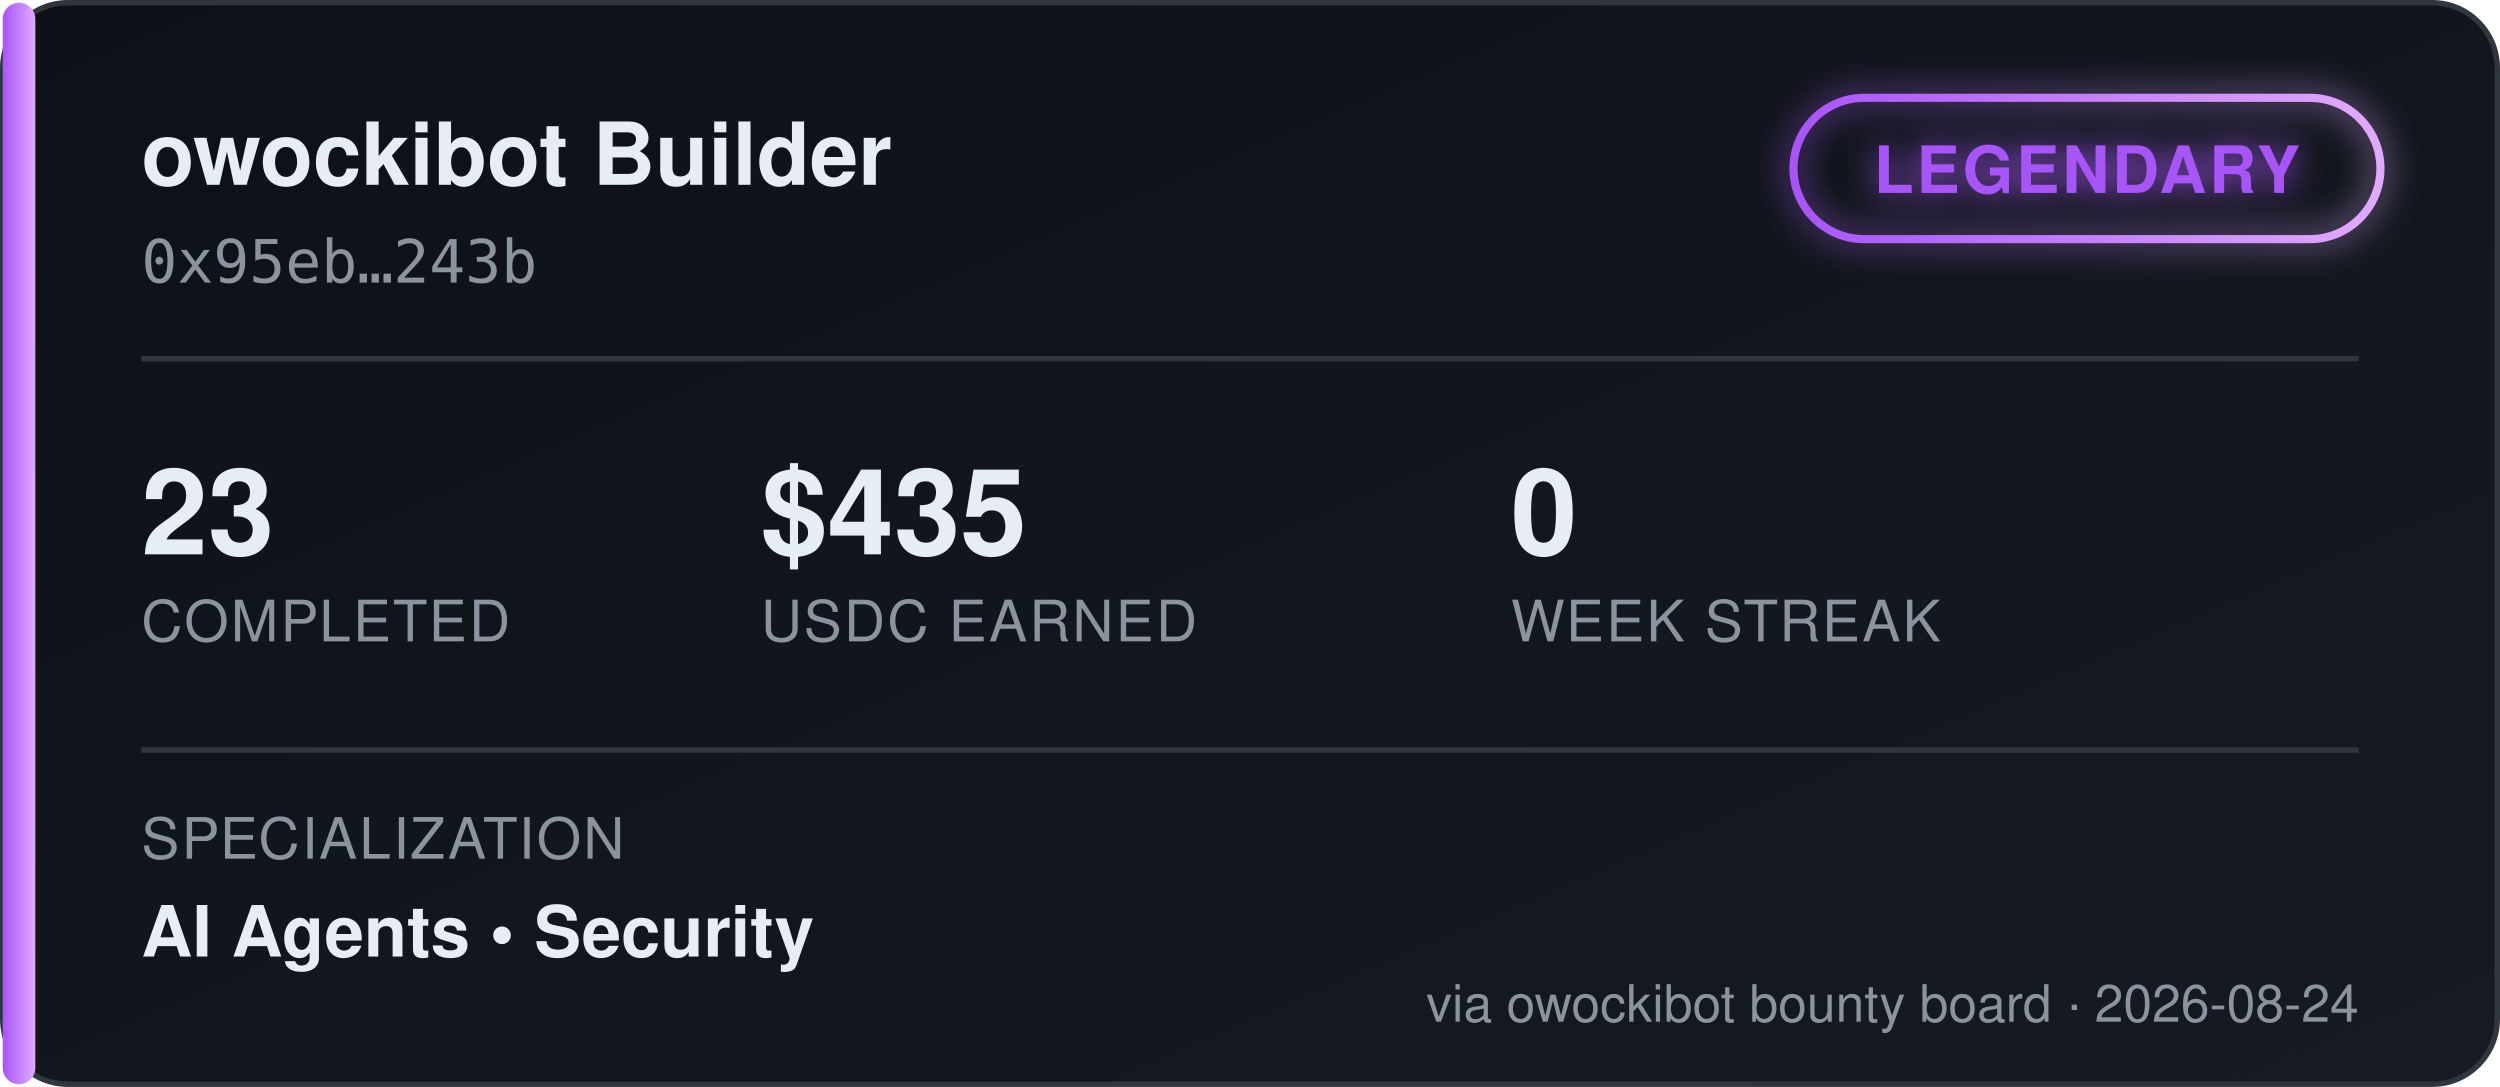
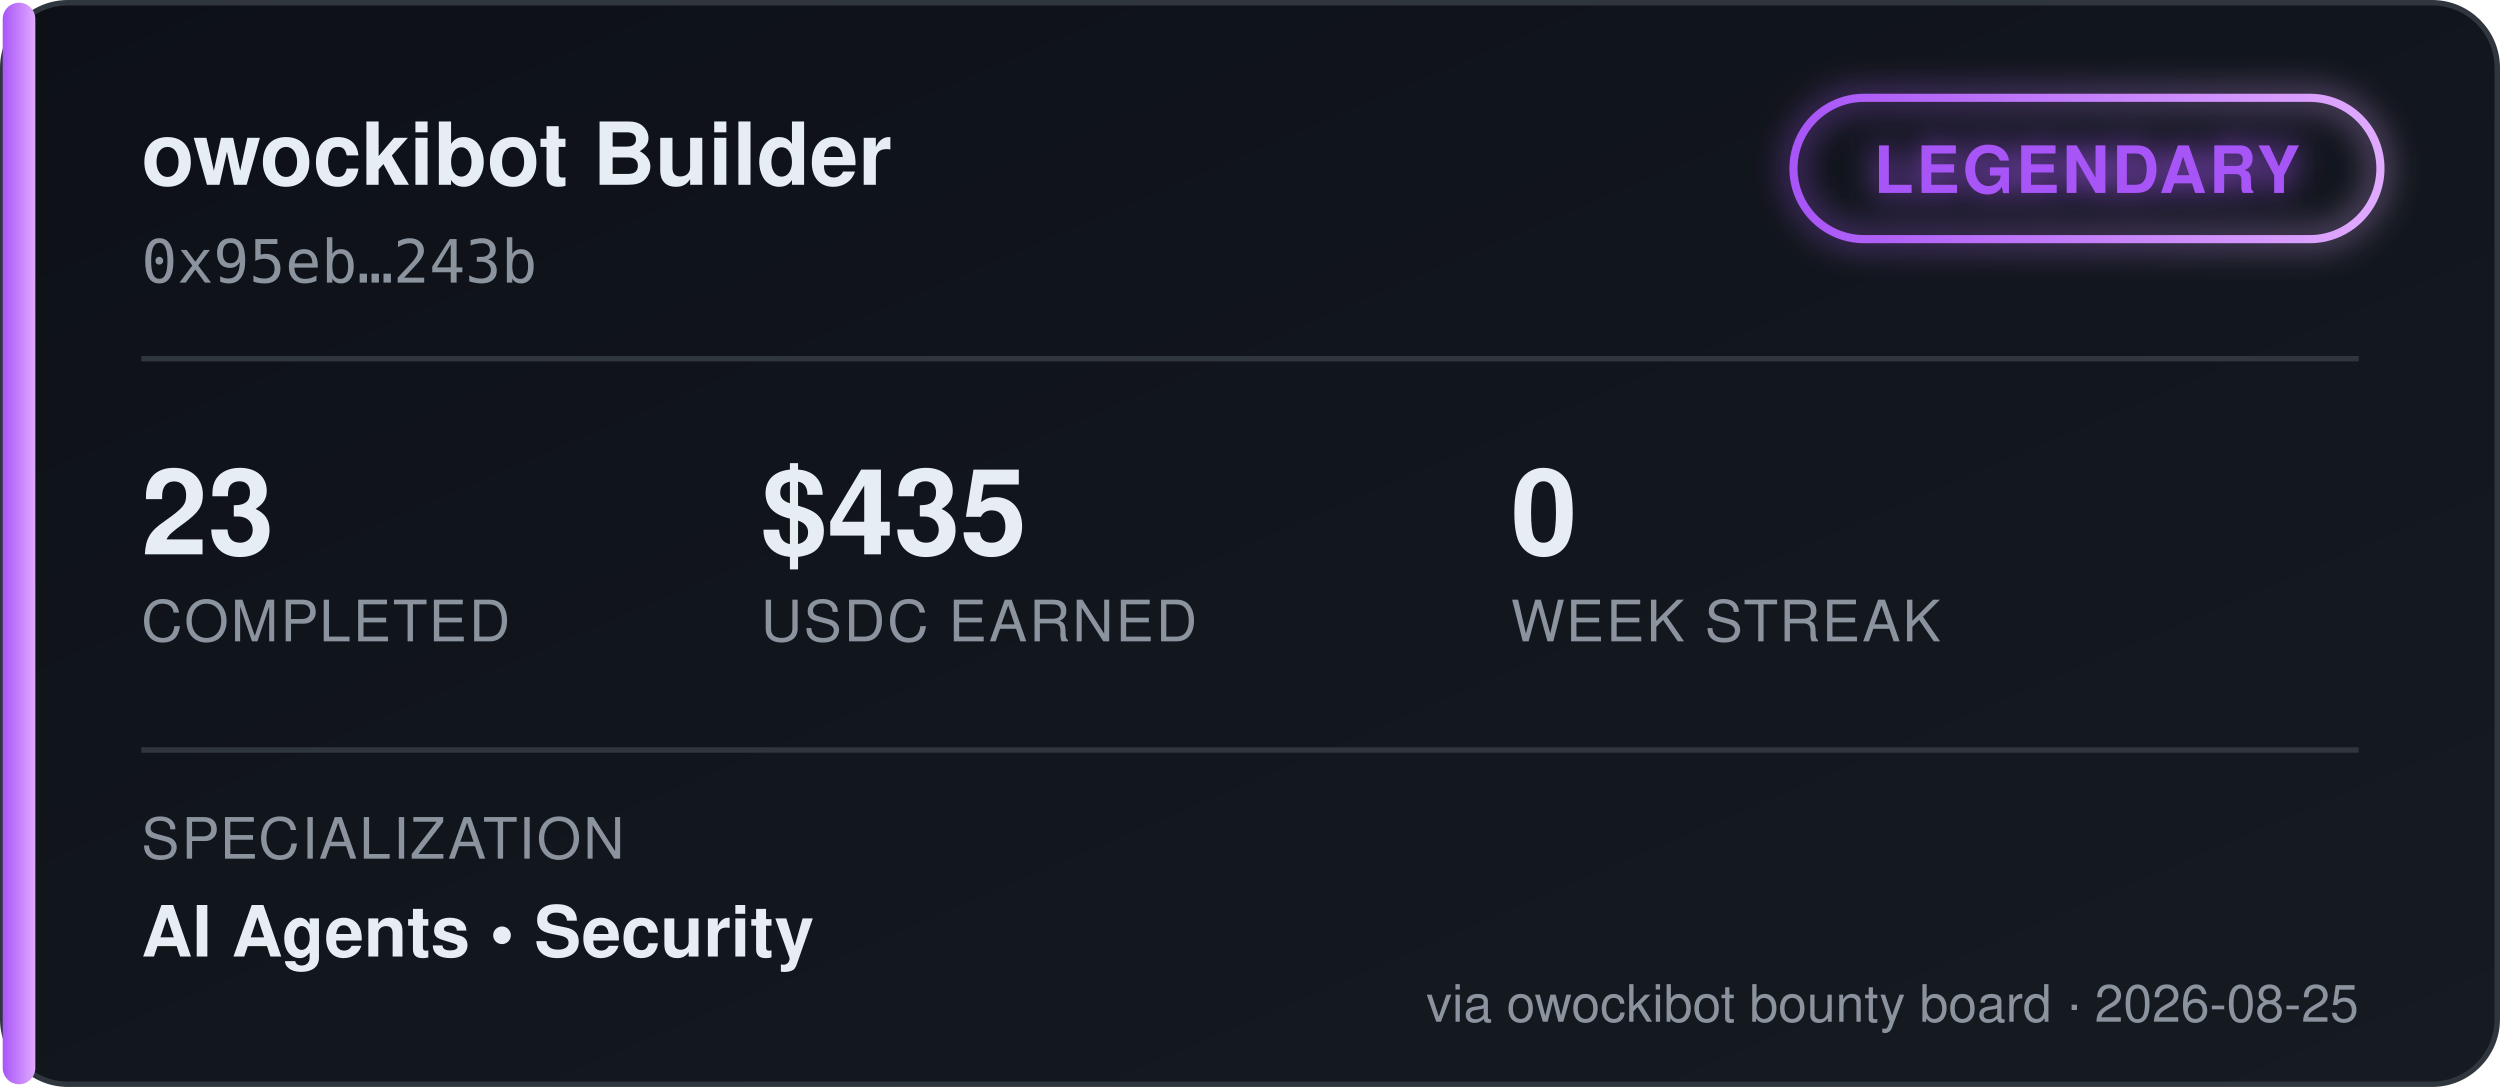
<svg xmlns="http://www.w3.org/2000/svg" width="460" height="200" viewBox="0 0 460 200" font-family="'Segoe UI', Helvetica, Arial, sans-serif">
  <defs>
    <linearGradient id="bgGrad" x1="0" y1="0" x2="1" y2="1">
      <stop offset="0%" stop-color="#0d1117" />
      <stop offset="100%" stop-color="#161b22" />
    </linearGradient>
    <linearGradient id="tierGrad" x1="0" y1="0" x2="1" y2="0">
      <stop offset="0%" stop-color="#a855f7" />
      <stop offset="100%" stop-color="#e0aaff" />
    </linearGradient>
    <filter id="glow" x="-50%" y="-50%" width="200%" height="200%">
      <feGaussianBlur stdDeviation="3" result="blur" />
      <feMerge>
        <feMergeNode in="blur" />
        <feMergeNode in="SourceGraphic" />
      </feMerge>
    </filter>
  </defs>
  <rect x="0.5" y="0.5" width="459" height="199" rx="12" fill="url(#bgGrad)" stroke="#30363d" />
  <rect x="0.5" y="0.5" width="6" height="199" rx="3" fill="url(#tierGrad)" />
  <text x="26" y="34" fill="#e6edf3" font-size="16" font-weight="700">owockibot Builder</text>
  <text x="26" y="52" fill="#8b949e" font-size="11" font-family="monospace">0x95eb…243b</text>
  <g transform="translate(330, 18)" filter="url(#glow)">
    <rect x="0" y="0" width="108" height="26" rx="13" fill="none" stroke="url(#tierGrad)" stroke-width="1.5" />
    <text x="54" y="17.5" fill="#a855f7" font-size="12" font-weight="700" text-anchor="middle" letter-spacing="0.5">LEGENDARY</text>
  </g>
  <line x1="26" y1="66" x2="434" y2="66" stroke="#30363d" stroke-width="1" />
  <g font-size="22" font-weight="700" fill="#e6edf3">
    <text x="26" y="102">23</text>
    <text x="140" y="102">$435</text>
    <text x="278" y="102">0</text>
  </g>
  <g font-size="10.5" fill="#8b949e" letter-spacing="0.4">
    <text x="26" y="118">COMPLETED</text>
    <text x="140" y="118">USDC EARNED</text>
    <text x="278" y="118">WEEK STREAK</text>
  </g>
  <line x1="26" y1="138" x2="434" y2="138" stroke="#30363d" stroke-width="1" />
  <text x="26" y="158" fill="#8b949e" font-size="10.5" letter-spacing="0.4">SPECIALIZATION</text>
  <text x="26" y="176" fill="#e6edf3" font-size="13" font-weight="600">AI Agents  •  Security</text>
-   <text x="434" y="188" fill="#8b949e" font-size="9.5" text-anchor="end">via owockibot bounty board · 2026-08-24</text>
+   <text x="434" y="188" fill="#8b949e" font-size="9.5" text-anchor="end">via owockibot bounty board · 2026-08-25</text>
</svg>
